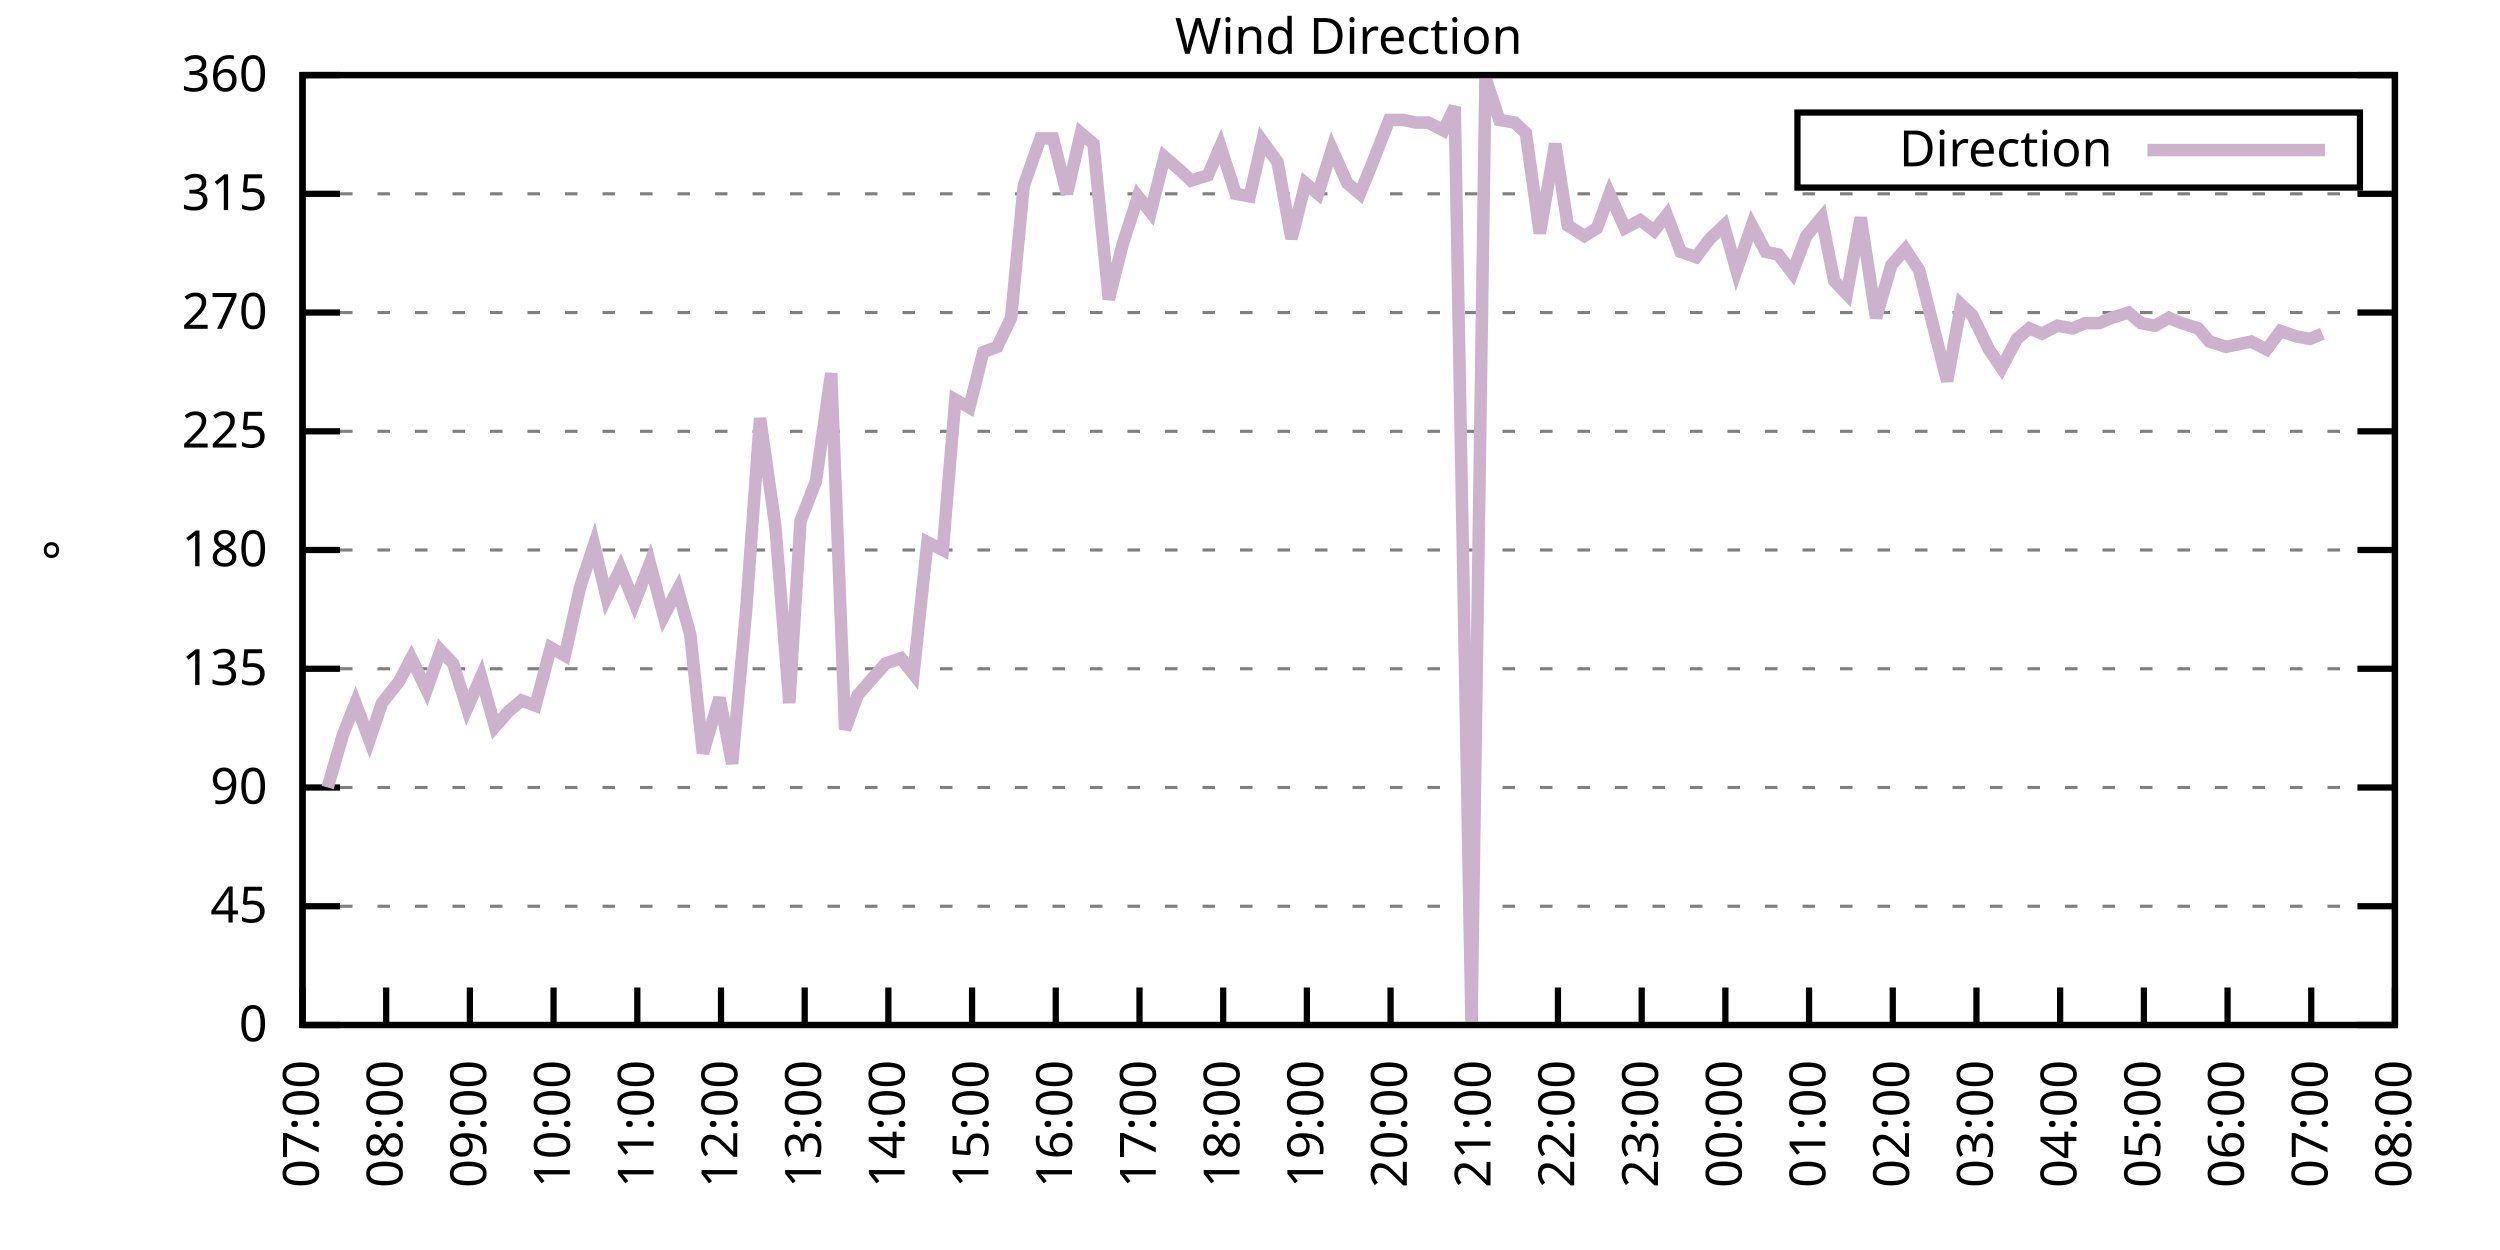
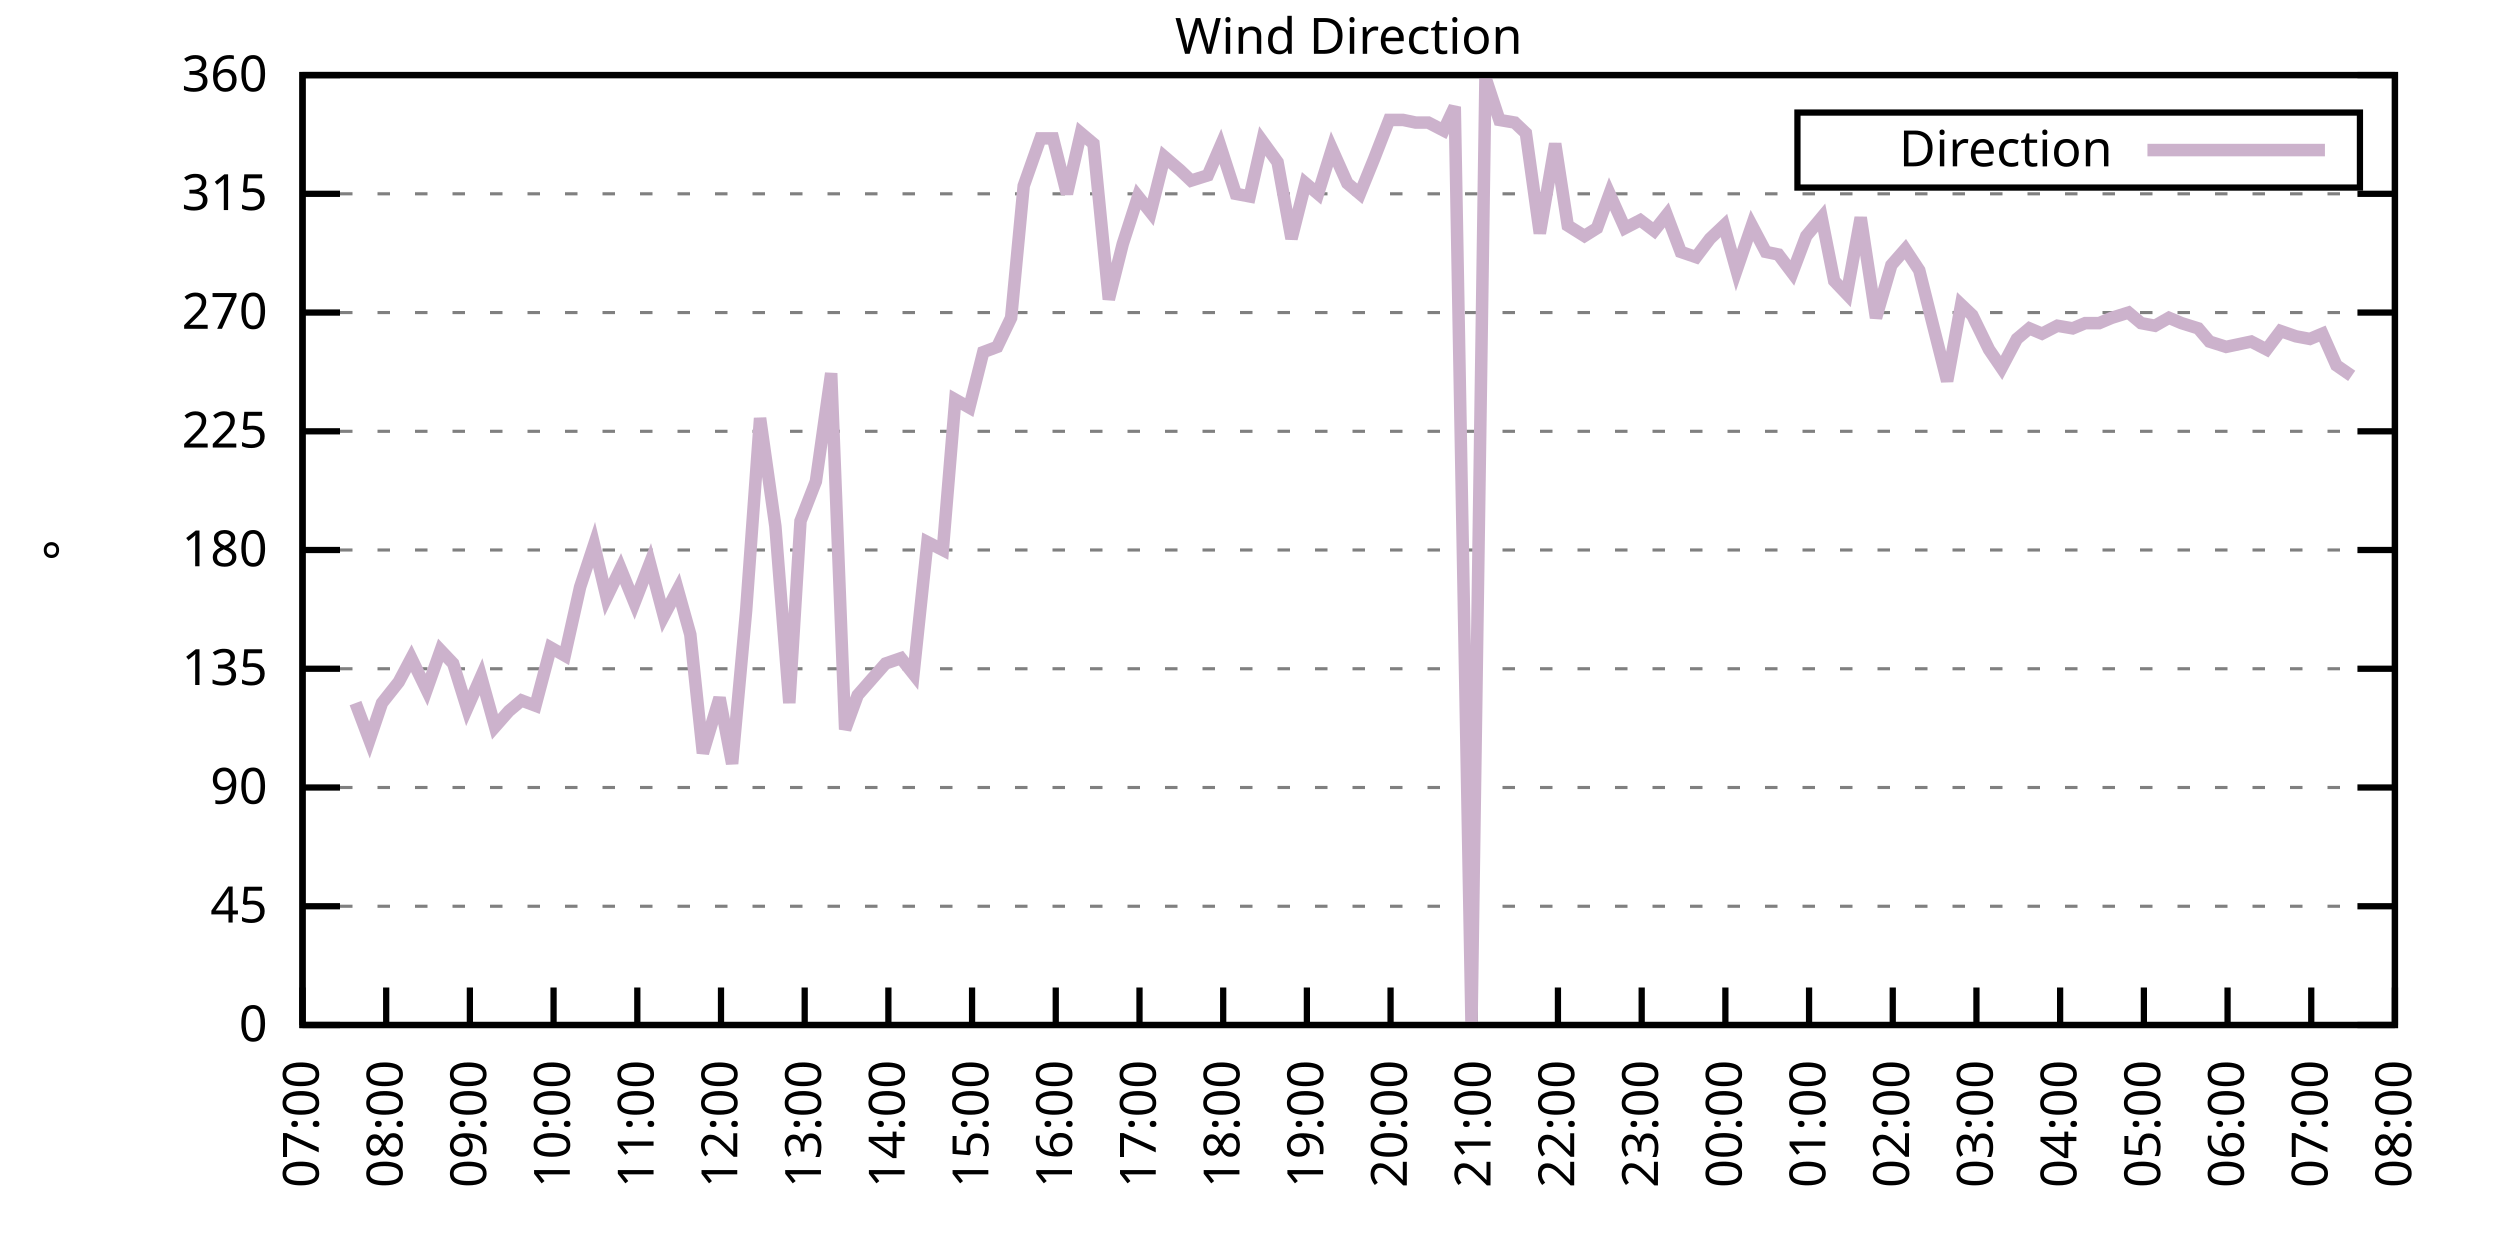
<svg xmlns="http://www.w3.org/2000/svg" xmlns:xlink="http://www.w3.org/1999/xlink" width="400" height="200" viewBox="0 0 400 200">
  <g id="gnuplot_canvas">
    <rect x="0" y="0" width="400" height="200" fill="none" />
    <defs>
      <circle id="gpDot" r="0.5" stroke-width="0.5" stroke="currentColor" />
      <path id="gpPt0" stroke-width="0.333" stroke="currentColor" d="M-1,0 h2 M0,-1 v2" />
      <path id="gpPt1" stroke-width="0.333" stroke="currentColor" d="M-1,-1 L1,1 M1,-1 L-1,1" />
      <path id="gpPt2" stroke-width="0.333" stroke="currentColor" d="M-1,0 L1,0 M0,-1 L0,1 M-1,-1 L1,1 M-1,1 L1,-1" />
      <rect id="gpPt3" stroke-width="0.333" stroke="currentColor" x="-1" y="-1" width="2" height="2" />
      <rect id="gpPt4" stroke-width="0.333" stroke="currentColor" fill="currentColor" x="-1" y="-1" width="2" height="2" />
      <circle id="gpPt5" stroke-width="0.333" stroke="currentColor" cx="0" cy="0" r="1" />
      <use xlink:href="#gpPt5" id="gpPt6" fill="currentColor" stroke="none" />
      <path id="gpPt7" stroke-width="0.333" stroke="currentColor" d="M0,-1.33 L-1.33,0.67 L1.33,0.67 z" />
      <use xlink:href="#gpPt7" id="gpPt8" fill="currentColor" stroke="none" />
      <use xlink:href="#gpPt7" id="gpPt9" stroke="currentColor" transform="rotate(180)" />
      <use xlink:href="#gpPt9" id="gpPt10" fill="currentColor" stroke="none" />
      <use xlink:href="#gpPt3" id="gpPt11" stroke="currentColor" transform="rotate(45)" />
      <use xlink:href="#gpPt11" id="gpPt12" fill="currentColor" stroke="none" />
      <path id="gpPt13" stroke-width="0.333" stroke="currentColor" d="M0,1.330 L1.265,0.411 L0.782,-1.067 L-0.782,-1.076 L-1.265,0.411 z" />
      <use xlink:href="#gpPt13" id="gpPt14" fill="currentColor" stroke="none" />
      <filter id="textbox" filterUnits="objectBoundingBox" x="0" y="0" height="1" width="1">
        <feFlood flood-color="white" flood-opacity="1" result="bgnd" />
        <feComposite in="SourceGraphic" in2="bgnd" operator="atop" />
      </filter>
      <filter id="greybox" filterUnits="objectBoundingBox" x="0" y="0" height="1" width="1">
        <feFlood flood-color="lightgrey" flood-opacity="1" result="grey" />
        <feComposite in="SourceGraphic" in2="grey" operator="atop" />
      </filter>
    </defs>
    <g fill="none" color="white" stroke="currentColor" stroke-width="1.00" stroke-linecap="butt" stroke-linejoin="miter">
</g>
    <g fill="none" color="black" stroke="currentColor" stroke-width="1.00" stroke-linecap="butt" stroke-linejoin="miter">
      <g stroke="none" shape-rendering="crispEdges">
        <polygon fill="rgb(255, 255, 255)" points="48.40,164.00 383.18,164.00 383.18,12.02 48.40,12.02 " />
      </g>
    </g>
    <g fill="none" color="black" stroke="currentColor" stroke-width="1.00" stroke-linecap="butt" stroke-linejoin="miter">
</g>
    <g fill="none" color="black" stroke="black" stroke-width="0.50" stroke-linecap="butt" stroke-linejoin="miter">
</g>
    <g fill="none" color="gray" stroke="currentColor" stroke-width="0.50" stroke-linecap="butt" stroke-linejoin="miter">
      <path stroke="gray" stroke-dasharray="2,4" class="gridline" d="M48.40,164.00 L383.19,164.00  " />
    </g>
    <g fill="none" color="gray" stroke="gray" stroke-width="1.00" stroke-linecap="butt" stroke-linejoin="miter">
</g>
    <g fill="none" color="black" stroke="currentColor" stroke-width="1.00" stroke-linecap="butt" stroke-linejoin="miter">
      <path stroke="black" d="M48.40,164.00 L54.40,164.00 M383.19,164.00 L377.19,164.00  " />
      <g transform="translate(42.80,166.60)" stroke="none" fill="black" font-family="Sans" font-size="8.00" text-anchor="end">
        <text>
          <tspan font-family="Sans"> 0</tspan>
        </text>
      </g>
    </g>
    <g fill="none" color="black" stroke="currentColor" stroke-width="1.00" stroke-linecap="butt" stroke-linejoin="miter">
</g>
    <g fill="none" color="black" stroke="black" stroke-width="0.50" stroke-linecap="butt" stroke-linejoin="miter">
</g>
    <g fill="none" color="gray" stroke="currentColor" stroke-width="0.50" stroke-linecap="butt" stroke-linejoin="miter">
      <path stroke="gray" stroke-dasharray="2,4" class="gridline" d="M48.40,145.00 L383.19,145.00  " />
    </g>
    <g fill="none" color="gray" stroke="gray" stroke-width="1.00" stroke-linecap="butt" stroke-linejoin="miter">
</g>
    <g fill="none" color="black" stroke="currentColor" stroke-width="1.00" stroke-linecap="butt" stroke-linejoin="miter">
      <path stroke="black" d="M48.40,145.00 L54.40,145.00 M383.19,145.00 L377.19,145.00  " />
      <g transform="translate(42.80,147.60)" stroke="none" fill="black" font-family="Sans" font-size="8.00" text-anchor="end">
        <text>
          <tspan font-family="Sans"> 45</tspan>
        </text>
      </g>
    </g>
    <g fill="none" color="black" stroke="currentColor" stroke-width="1.00" stroke-linecap="butt" stroke-linejoin="miter">
</g>
    <g fill="none" color="black" stroke="black" stroke-width="0.50" stroke-linecap="butt" stroke-linejoin="miter">
</g>
    <g fill="none" color="gray" stroke="currentColor" stroke-width="0.50" stroke-linecap="butt" stroke-linejoin="miter">
      <path stroke="gray" stroke-dasharray="2,4" class="gridline" d="M48.40,126.00 L383.19,126.00  " />
    </g>
    <g fill="none" color="gray" stroke="gray" stroke-width="1.00" stroke-linecap="butt" stroke-linejoin="miter">
</g>
    <g fill="none" color="black" stroke="currentColor" stroke-width="1.00" stroke-linecap="butt" stroke-linejoin="miter">
      <path stroke="black" d="M48.40,126.00 L54.40,126.00 M383.19,126.00 L377.19,126.00  " />
      <g transform="translate(42.80,128.60)" stroke="none" fill="black" font-family="Sans" font-size="8.00" text-anchor="end">
        <text>
          <tspan font-family="Sans"> 90</tspan>
        </text>
      </g>
    </g>
    <g fill="none" color="black" stroke="currentColor" stroke-width="1.00" stroke-linecap="butt" stroke-linejoin="miter">
</g>
    <g fill="none" color="black" stroke="black" stroke-width="0.50" stroke-linecap="butt" stroke-linejoin="miter">
</g>
    <g fill="none" color="gray" stroke="currentColor" stroke-width="0.50" stroke-linecap="butt" stroke-linejoin="miter">
      <path stroke="gray" stroke-dasharray="2,4" class="gridline" d="M48.40,107.00 L383.19,107.00  " />
    </g>
    <g fill="none" color="gray" stroke="gray" stroke-width="1.00" stroke-linecap="butt" stroke-linejoin="miter">
</g>
    <g fill="none" color="black" stroke="currentColor" stroke-width="1.00" stroke-linecap="butt" stroke-linejoin="miter">
      <path stroke="black" d="M48.40,107.00 L54.40,107.00 M383.19,107.00 L377.19,107.00  " />
      <g transform="translate(42.80,109.60)" stroke="none" fill="black" font-family="Sans" font-size="8.00" text-anchor="end">
        <text>
          <tspan font-family="Sans"> 135</tspan>
        </text>
      </g>
    </g>
    <g fill="none" color="black" stroke="currentColor" stroke-width="1.00" stroke-linecap="butt" stroke-linejoin="miter">
</g>
    <g fill="none" color="black" stroke="black" stroke-width="0.50" stroke-linecap="butt" stroke-linejoin="miter">
</g>
    <g fill="none" color="gray" stroke="currentColor" stroke-width="0.50" stroke-linecap="butt" stroke-linejoin="miter">
      <path stroke="gray" stroke-dasharray="2,4" class="gridline" d="M48.40,88.00 L383.19,88.00  " />
    </g>
    <g fill="none" color="gray" stroke="gray" stroke-width="1.00" stroke-linecap="butt" stroke-linejoin="miter">
</g>
    <g fill="none" color="black" stroke="currentColor" stroke-width="1.00" stroke-linecap="butt" stroke-linejoin="miter">
      <path stroke="black" d="M48.40,88.00 L54.40,88.00 M383.19,88.00 L377.19,88.00  " />
      <g transform="translate(42.80,90.60)" stroke="none" fill="black" font-family="Sans" font-size="8.00" text-anchor="end">
        <text>
          <tspan font-family="Sans"> 180</tspan>
        </text>
      </g>
    </g>
    <g fill="none" color="black" stroke="currentColor" stroke-width="1.00" stroke-linecap="butt" stroke-linejoin="miter">
</g>
    <g fill="none" color="black" stroke="black" stroke-width="0.50" stroke-linecap="butt" stroke-linejoin="miter">
</g>
    <g fill="none" color="gray" stroke="currentColor" stroke-width="0.50" stroke-linecap="butt" stroke-linejoin="miter">
      <path stroke="gray" stroke-dasharray="2,4" class="gridline" d="M48.40,69.01 L383.19,69.01  " />
    </g>
    <g fill="none" color="gray" stroke="gray" stroke-width="1.00" stroke-linecap="butt" stroke-linejoin="miter">
</g>
    <g fill="none" color="black" stroke="currentColor" stroke-width="1.00" stroke-linecap="butt" stroke-linejoin="miter">
      <path stroke="black" d="M48.40,69.01 L54.40,69.01 M383.19,69.01 L377.19,69.01  " />
      <g transform="translate(42.80,71.61)" stroke="none" fill="black" font-family="Sans" font-size="8.00" text-anchor="end">
        <text>
          <tspan font-family="Sans"> 225</tspan>
        </text>
      </g>
    </g>
    <g fill="none" color="black" stroke="currentColor" stroke-width="1.00" stroke-linecap="butt" stroke-linejoin="miter">
</g>
    <g fill="none" color="black" stroke="black" stroke-width="0.50" stroke-linecap="butt" stroke-linejoin="miter">
</g>
    <g fill="none" color="gray" stroke="currentColor" stroke-width="0.50" stroke-linecap="butt" stroke-linejoin="miter">
      <path stroke="gray" stroke-dasharray="2,4" class="gridline" d="M48.40,50.01 L383.19,50.01  " />
    </g>
    <g fill="none" color="gray" stroke="gray" stroke-width="1.00" stroke-linecap="butt" stroke-linejoin="miter">
</g>
    <g fill="none" color="black" stroke="currentColor" stroke-width="1.00" stroke-linecap="butt" stroke-linejoin="miter">
      <path stroke="black" d="M48.40,50.01 L54.40,50.01 M383.19,50.01 L377.19,50.01  " />
      <g transform="translate(42.80,52.61)" stroke="none" fill="black" font-family="Sans" font-size="8.00" text-anchor="end">
        <text>
          <tspan font-family="Sans"> 270</tspan>
        </text>
      </g>
    </g>
    <g fill="none" color="black" stroke="currentColor" stroke-width="1.00" stroke-linecap="butt" stroke-linejoin="miter">
</g>
    <g fill="none" color="black" stroke="black" stroke-width="0.50" stroke-linecap="butt" stroke-linejoin="miter">
</g>
    <g fill="none" color="gray" stroke="currentColor" stroke-width="0.50" stroke-linecap="butt" stroke-linejoin="miter">
      <path stroke="gray" stroke-dasharray="2,4" class="gridline" d="M48.40,31.01 L383.19,31.01  " />
    </g>
    <g fill="none" color="gray" stroke="gray" stroke-width="1.00" stroke-linecap="butt" stroke-linejoin="miter">
</g>
    <g fill="none" color="black" stroke="currentColor" stroke-width="1.00" stroke-linecap="butt" stroke-linejoin="miter">
      <path stroke="black" d="M48.40,31.01 L54.40,31.01 M383.19,31.01 L377.19,31.01  " />
      <g transform="translate(42.80,33.61)" stroke="none" fill="black" font-family="Sans" font-size="8.00" text-anchor="end">
        <text>
          <tspan font-family="Sans"> 315</tspan>
        </text>
      </g>
    </g>
    <g fill="none" color="black" stroke="currentColor" stroke-width="1.00" stroke-linecap="butt" stroke-linejoin="miter">
</g>
    <g fill="none" color="black" stroke="black" stroke-width="0.50" stroke-linecap="butt" stroke-linejoin="miter">
</g>
    <g fill="none" color="gray" stroke="currentColor" stroke-width="0.50" stroke-linecap="butt" stroke-linejoin="miter">
      <path stroke="gray" stroke-dasharray="2,4" class="gridline" d="M48.40,12.01 L383.19,12.01  " />
    </g>
    <g fill="none" color="gray" stroke="gray" stroke-width="1.00" stroke-linecap="butt" stroke-linejoin="miter">
</g>
    <g fill="none" color="black" stroke="currentColor" stroke-width="1.00" stroke-linecap="butt" stroke-linejoin="miter">
      <path stroke="black" d="M48.40,12.01 L54.40,12.01 M383.19,12.01 L377.19,12.01  " />
      <g transform="translate(42.80,14.61)" stroke="none" fill="black" font-family="Sans" font-size="8.00" text-anchor="end">
        <text>
          <tspan font-family="Sans"> 360</tspan>
        </text>
      </g>
    </g>
    <g fill="none" color="black" stroke="currentColor" stroke-width="1.00" stroke-linecap="butt" stroke-linejoin="miter">
      <path stroke="black" d="M48.40,164.00 L48.40,158.00  " />
      <g transform="translate(51.00,169.60) rotate(270.00)" stroke="none" fill="black" font-family="Sans" font-size="8.00" text-anchor="end">
        <text>
          <tspan font-family="Sans">07:00</tspan>
        </text>
      </g>
    </g>
    <g fill="none" color="black" stroke="currentColor" stroke-width="1.00" stroke-linecap="butt" stroke-linejoin="miter">
      <path stroke="black" d="M61.79,164.00 L61.79,158.00  " />
      <g transform="translate(64.39,169.60) rotate(270.00)" stroke="none" fill="black" font-family="Sans" font-size="8.00" text-anchor="end">
        <text>
          <tspan font-family="Sans">08:00</tspan>
        </text>
      </g>
    </g>
    <g fill="none" color="black" stroke="currentColor" stroke-width="1.00" stroke-linecap="butt" stroke-linejoin="miter">
      <path stroke="black" d="M75.18,164.00 L75.18,158.00  " />
      <g transform="translate(77.78,169.60) rotate(270.00)" stroke="none" fill="black" font-family="Sans" font-size="8.00" text-anchor="end">
        <text>
          <tspan font-family="Sans">09:00</tspan>
        </text>
      </g>
    </g>
    <g fill="none" color="black" stroke="currentColor" stroke-width="1.00" stroke-linecap="butt" stroke-linejoin="miter">
      <path stroke="black" d="M88.57,164.00 L88.57,158.00  " />
      <g transform="translate(91.17,169.60) rotate(270.00)" stroke="none" fill="black" font-family="Sans" font-size="8.00" text-anchor="end">
        <text>
          <tspan font-family="Sans">10:00</tspan>
        </text>
      </g>
    </g>
    <g fill="none" color="black" stroke="currentColor" stroke-width="1.00" stroke-linecap="butt" stroke-linejoin="miter">
      <path stroke="black" d="M101.97,164.00 L101.97,158.00  " />
      <g transform="translate(104.57,169.60) rotate(270.00)" stroke="none" fill="black" font-family="Sans" font-size="8.00" text-anchor="end">
        <text>
          <tspan font-family="Sans">11:00</tspan>
        </text>
      </g>
    </g>
    <g fill="none" color="black" stroke="currentColor" stroke-width="1.00" stroke-linecap="butt" stroke-linejoin="miter">
      <path stroke="black" d="M115.36,164.00 L115.36,158.00  " />
      <g transform="translate(117.96,169.60) rotate(270.00)" stroke="none" fill="black" font-family="Sans" font-size="8.00" text-anchor="end">
        <text>
          <tspan font-family="Sans">12:00</tspan>
        </text>
      </g>
    </g>
    <g fill="none" color="black" stroke="currentColor" stroke-width="1.00" stroke-linecap="butt" stroke-linejoin="miter">
      <path stroke="black" d="M128.75,164.00 L128.75,158.00  " />
      <g transform="translate(131.35,169.60) rotate(270.00)" stroke="none" fill="black" font-family="Sans" font-size="8.00" text-anchor="end">
        <text>
          <tspan font-family="Sans">13:00</tspan>
        </text>
      </g>
    </g>
    <g fill="none" color="black" stroke="currentColor" stroke-width="1.00" stroke-linecap="butt" stroke-linejoin="miter">
      <path stroke="black" d="M142.14,164.00 L142.14,158.00  " />
      <g transform="translate(144.74,169.60) rotate(270.00)" stroke="none" fill="black" font-family="Sans" font-size="8.00" text-anchor="end">
        <text>
          <tspan font-family="Sans">14:00</tspan>
        </text>
      </g>
    </g>
    <g fill="none" color="black" stroke="currentColor" stroke-width="1.00" stroke-linecap="butt" stroke-linejoin="miter">
      <path stroke="black" d="M155.53,164.00 L155.53,158.00  " />
      <g transform="translate(158.13,169.60) rotate(270.00)" stroke="none" fill="black" font-family="Sans" font-size="8.00" text-anchor="end">
        <text>
          <tspan font-family="Sans">15:00</tspan>
        </text>
      </g>
    </g>
    <g fill="none" color="black" stroke="currentColor" stroke-width="1.00" stroke-linecap="butt" stroke-linejoin="miter">
      <path stroke="black" d="M168.92,164.00 L168.92,158.00  " />
      <g transform="translate(171.52,169.60) rotate(270.00)" stroke="none" fill="black" font-family="Sans" font-size="8.00" text-anchor="end">
        <text>
          <tspan font-family="Sans">16:00</tspan>
        </text>
      </g>
    </g>
    <g fill="none" color="black" stroke="currentColor" stroke-width="1.00" stroke-linecap="butt" stroke-linejoin="miter">
      <path stroke="black" d="M182.32,164.00 L182.32,158.00  " />
      <g transform="translate(184.92,169.60) rotate(270.00)" stroke="none" fill="black" font-family="Sans" font-size="8.00" text-anchor="end">
        <text>
          <tspan font-family="Sans">17:00</tspan>
        </text>
      </g>
    </g>
    <g fill="none" color="black" stroke="currentColor" stroke-width="1.00" stroke-linecap="butt" stroke-linejoin="miter">
      <path stroke="black" d="M195.71,164.00 L195.71,158.00  " />
      <g transform="translate(198.31,169.60) rotate(270.00)" stroke="none" fill="black" font-family="Sans" font-size="8.00" text-anchor="end">
        <text>
          <tspan font-family="Sans">18:00</tspan>
        </text>
      </g>
    </g>
    <g fill="none" color="black" stroke="currentColor" stroke-width="1.00" stroke-linecap="butt" stroke-linejoin="miter">
      <path stroke="black" d="M209.10,164.00 L209.10,158.00  " />
      <g transform="translate(211.70,169.60) rotate(270.00)" stroke="none" fill="black" font-family="Sans" font-size="8.00" text-anchor="end">
        <text>
          <tspan font-family="Sans">19:00</tspan>
        </text>
      </g>
    </g>
    <g fill="none" color="black" stroke="currentColor" stroke-width="1.00" stroke-linecap="butt" stroke-linejoin="miter">
      <path stroke="black" d="M222.49,164.00 L222.49,158.00  " />
      <g transform="translate(225.09,169.60) rotate(270.00)" stroke="none" fill="black" font-family="Sans" font-size="8.00" text-anchor="end">
        <text>
          <tspan font-family="Sans">20:00</tspan>
        </text>
      </g>
    </g>
    <g fill="none" color="black" stroke="currentColor" stroke-width="1.00" stroke-linecap="butt" stroke-linejoin="miter">
      <path stroke="black" d="M235.88,164.00 L235.88,158.00  " />
      <g transform="translate(238.48,169.60) rotate(270.00)" stroke="none" fill="black" font-family="Sans" font-size="8.00" text-anchor="end">
        <text>
          <tspan font-family="Sans">21:00</tspan>
        </text>
      </g>
    </g>
    <g fill="none" color="black" stroke="currentColor" stroke-width="1.00" stroke-linecap="butt" stroke-linejoin="miter">
      <path stroke="black" d="M249.27,164.00 L249.27,158.00  " />
      <g transform="translate(251.87,169.60) rotate(270.00)" stroke="none" fill="black" font-family="Sans" font-size="8.00" text-anchor="end">
        <text>
          <tspan font-family="Sans">22:00</tspan>
        </text>
      </g>
    </g>
    <g fill="none" color="black" stroke="currentColor" stroke-width="1.00" stroke-linecap="butt" stroke-linejoin="miter">
      <path stroke="black" d="M262.67,164.00 L262.67,158.00  " />
      <g transform="translate(265.27,169.60) rotate(270.00)" stroke="none" fill="black" font-family="Sans" font-size="8.00" text-anchor="end">
        <text>
          <tspan font-family="Sans">23:00</tspan>
        </text>
      </g>
    </g>
    <g fill="none" color="black" stroke="currentColor" stroke-width="1.00" stroke-linecap="butt" stroke-linejoin="miter">
      <path stroke="black" d="M276.06,164.00 L276.06,158.00  " />
      <g transform="translate(278.66,169.60) rotate(270.00)" stroke="none" fill="black" font-family="Sans" font-size="8.00" text-anchor="end">
        <text>
          <tspan font-family="Sans">00:00</tspan>
        </text>
      </g>
    </g>
    <g fill="none" color="black" stroke="currentColor" stroke-width="1.00" stroke-linecap="butt" stroke-linejoin="miter">
      <path stroke="black" d="M289.45,164.00 L289.45,158.00  " />
      <g transform="translate(292.05,169.60) rotate(270.00)" stroke="none" fill="black" font-family="Sans" font-size="8.00" text-anchor="end">
        <text>
          <tspan font-family="Sans">01:00</tspan>
        </text>
      </g>
    </g>
    <g fill="none" color="black" stroke="currentColor" stroke-width="1.00" stroke-linecap="butt" stroke-linejoin="miter">
      <path stroke="black" d="M302.84,164.00 L302.84,158.00  " />
      <g transform="translate(305.44,169.60) rotate(270.00)" stroke="none" fill="black" font-family="Sans" font-size="8.00" text-anchor="end">
        <text>
          <tspan font-family="Sans">02:00</tspan>
        </text>
      </g>
    </g>
    <g fill="none" color="black" stroke="currentColor" stroke-width="1.00" stroke-linecap="butt" stroke-linejoin="miter">
      <path stroke="black" d="M316.23,164.00 L316.23,158.00  " />
      <g transform="translate(318.83,169.60) rotate(270.00)" stroke="none" fill="black" font-family="Sans" font-size="8.00" text-anchor="end">
        <text>
          <tspan font-family="Sans">03:00</tspan>
        </text>
      </g>
    </g>
    <g fill="none" color="black" stroke="currentColor" stroke-width="1.00" stroke-linecap="butt" stroke-linejoin="miter">
      <path stroke="black" d="M329.62,164.00 L329.62,158.00  " />
      <g transform="translate(332.22,169.60) rotate(270.00)" stroke="none" fill="black" font-family="Sans" font-size="8.00" text-anchor="end">
        <text>
          <tspan font-family="Sans">04:00</tspan>
        </text>
      </g>
    </g>
    <g fill="none" color="black" stroke="currentColor" stroke-width="1.00" stroke-linecap="butt" stroke-linejoin="miter">
      <path stroke="black" d="M343.02,164.00 L343.02,158.00  " />
      <g transform="translate(345.62,169.60) rotate(270.00)" stroke="none" fill="black" font-family="Sans" font-size="8.00" text-anchor="end">
        <text>
          <tspan font-family="Sans">05:00</tspan>
        </text>
      </g>
    </g>
    <g fill="none" color="black" stroke="currentColor" stroke-width="1.00" stroke-linecap="butt" stroke-linejoin="miter">
      <path stroke="black" d="M356.41,164.00 L356.41,158.00  " />
      <g transform="translate(359.01,169.60) rotate(270.00)" stroke="none" fill="black" font-family="Sans" font-size="8.00" text-anchor="end">
        <text>
          <tspan font-family="Sans">06:00</tspan>
        </text>
      </g>
    </g>
    <g fill="none" color="black" stroke="currentColor" stroke-width="1.00" stroke-linecap="butt" stroke-linejoin="miter">
      <path stroke="black" d="M369.80,164.00 L369.80,158.00  " />
      <g transform="translate(372.40,169.60) rotate(270.00)" stroke="none" fill="black" font-family="Sans" font-size="8.00" text-anchor="end">
        <text>
          <tspan font-family="Sans">07:00</tspan>
        </text>
      </g>
    </g>
    <g fill="none" color="black" stroke="currentColor" stroke-width="1.00" stroke-linecap="butt" stroke-linejoin="miter">
      <path stroke="black" d="M383.19,164.00 L383.19,158.00  " />
      <g transform="translate(385.79,169.60) rotate(270.00)" stroke="none" fill="black" font-family="Sans" font-size="8.00" text-anchor="end">
        <text>
          <tspan font-family="Sans">08:00</tspan>
        </text>
      </g>
    </g>
    <g fill="none" color="black" stroke="currentColor" stroke-width="1.00" stroke-linecap="butt" stroke-linejoin="miter">
</g>
    <g fill="none" color="black" stroke="currentColor" stroke-width="1.00" stroke-linecap="butt" stroke-linejoin="miter">
      <path stroke="black" d="M48.40,12.01 L48.40,164.00 L383.19,164.00 L383.19,12.01 L48.40,12.01 Z  " />
    </g>
    <g fill="none" color="black" stroke="currentColor" stroke-width="1.00" stroke-linecap="butt" stroke-linejoin="miter">
</g>
    <g fill="none" color="black" stroke="currentColor" stroke-width="1.00" stroke-linecap="butt" stroke-linejoin="miter">
      <path stroke="black" d="M287.59,30.01 L287.59,18.01 L377.59,18.01 L377.59,30.01 L287.59,30.01 Z  " />
    </g>
    <g id="Wind_direction_plot_1">
      <g fill="none" color="white" stroke="black" stroke-width="2.00" stroke-linecap="butt" stroke-linejoin="miter">
</g>
      <g fill="none" color="black" stroke="currentColor" stroke-width="2.00" stroke-linecap="butt" stroke-linejoin="miter">
        <g transform="translate(337.99,26.61)" stroke="none" fill="black" font-family="Sans" font-size="8.00" text-anchor="end">
          <text>
            <tspan font-family="Sans">Direction</tspan>
          </text>
        </g>
      </g>
      <g fill="none" color="black" stroke="currentColor" stroke-width="2.00" stroke-linecap="butt" stroke-linejoin="miter">
-         <path stroke="rgb(204, 178, 204)" d="M343.59,24.01 L371.99,24.01 M52.42,126.00 L54.87,117.56 L56.88,112.49 L59.11,118.40 L61.12,112.49 L63.80,109.11   L65.81,105.31 L68.26,110.38 L70.50,104.05 L72.50,106.16 L74.74,113.34 L76.97,108.27 L79.20,116.29 L81.43,113.76   L83.44,112.07 L85.67,112.91 L88.13,103.63 L90.36,104.89 L92.82,93.92 L95.05,87.16 L97.06,95.60 L99.29,90.96   L101.52,96.45 L103.98,90.12 L106.21,98.56 L108.44,94.34 L110.45,101.52 L112.46,120.51 L115.13,111.65 L117.14,122.20   L119.38,97.72 L121.61,66.90 L124.06,84.21 L126.29,112.49 L128.08,83.36 L130.54,77.03 L132.99,59.72 L135.22,116.71   L137.23,111.23 L139.46,108.69 L141.69,106.16 L144.15,105.31 L146.16,107.85 L148.39,86.74 L150.85,88.00 L152.85,63.94   L155.09,65.21 L157.32,56.34 L159.55,55.50 L161.78,50.85 L163.79,29.74 L166.47,22.14 L168.48,22.14 L170.71,31.01   L172.94,21.30 L174.95,22.99 L177.41,47.90 L179.64,39.03 L182.09,31.43 L184.10,33.96 L186.33,25.10 L188.79,27.21   L190.57,28.90 L193.25,28.05 L195.26,23.41 L197.72,31.01 L199.95,31.43 L201.96,22.56 L204.41,25.94 L206.64,38.19   L208.88,29.32 L210.88,31.01 L213.12,23.83 L215.57,29.32 L217.58,31.01 L219.81,25.52 L222.27,19.19 L224.50,19.19   L226.51,19.61 L228.52,19.61 L230.97,20.88 L232.76,17.08 L235.44,164.00 L237.67,12.43 L239.90,19.19 L242.36,19.61   L244.14,21.30 L246.37,37.34 L248.83,22.99 L250.84,36.08 L253.51,37.76 L255.52,36.50 L257.53,31.01 L259.99,36.50   L262.44,35.23 L264.67,36.92 L266.68,34.39 L268.92,40.30 L271.37,41.14 L273.60,38.19 L275.83,36.08 L277.84,43.25   L280.30,36.08 L282.53,40.30 L284.54,40.72 L286.77,43.67 L289.00,37.76 L291.46,34.81 L293.47,44.94 L295.48,47.05   L297.71,34.81 L300.16,50.85 L302.62,42.41 L304.85,39.87 L307.08,43.25 L309.09,51.27 L311.54,60.98 L313.78,48.74   L315.56,50.43 L318.24,55.92 L320.25,58.87 L322.70,54.23 L324.71,52.54 L326.72,53.39 L329.18,52.12 L331.63,52.54   L333.64,51.70 L335.87,51.70 L337.88,50.85 L340.56,50.01 L342.57,51.70 L344.80,52.12 L347.03,50.85 L349.04,51.70   L351.72,52.54 L353.51,54.65 L356.18,55.50 L360.20,54.65 L362.66,55.92 L364.89,52.96 L367.34,53.81 L369.58,54.23   L371.58,53.39  " />
+         <path stroke="rgb(204, 178, 204)" d="M343.59,24.01 L371.99,24.01 M56.88,112.49 L59.11,118.40 L61.12,112.49 L63.80,109.11 L65.81,105.31 L68.26,110.38   L70.50,104.05 L72.50,106.16 L74.74,113.34 L76.97,108.27 L79.20,116.29 L81.43,113.76 L83.44,112.07 L85.67,112.91   L88.13,103.63 L90.36,104.89 L92.82,93.92 L95.05,87.16 L97.06,95.60 L99.29,90.96 L101.52,96.45 L103.98,90.12   L106.21,98.56 L108.44,94.34 L110.45,101.52 L112.46,120.51 L115.13,111.65 L117.14,122.20 L119.38,97.72 L121.61,66.90   L124.06,84.21 L126.29,112.49 L128.08,83.36 L130.54,77.03 L132.99,59.72 L135.22,116.71 L137.23,111.23 L139.46,108.69   L141.69,106.16 L144.15,105.31 L146.16,107.85 L148.39,86.74 L150.85,88.00 L152.85,63.94 L155.09,65.21 L157.32,56.34   L159.55,55.50 L161.78,50.85 L163.79,29.74 L166.47,22.14 L168.48,22.14 L170.71,31.01 L172.94,21.30 L174.95,22.99   L177.41,47.90 L179.64,39.03 L182.09,31.43 L184.10,33.96 L186.33,25.10 L188.79,27.21 L190.57,28.90 L193.25,28.05   L195.26,23.41 L197.72,31.01 L199.95,31.43 L201.96,22.56 L204.41,25.94 L206.64,38.19 L208.88,29.32 L210.88,31.01   L213.12,23.83 L215.57,29.32 L217.58,31.01 L219.81,25.52 L222.27,19.19 L224.50,19.19 L226.51,19.61 L228.52,19.61   L230.97,20.88 L232.76,17.08 L235.44,164.00 L237.67,12.43 L239.90,19.19 L242.36,19.61 L244.14,21.30 L246.37,37.34   L248.83,22.99 L250.84,36.08 L253.51,37.76 L255.52,36.50 L257.53,31.01 L259.99,36.50 L262.44,35.23 L264.67,36.92   L266.68,34.39 L268.92,40.30 L271.37,41.14 L273.60,38.19 L275.83,36.08 L277.84,43.25 L280.30,36.08 L282.53,40.30   L284.54,40.72 L286.77,43.67 L289.00,37.76 L291.46,34.81 L293.47,44.94 L295.48,47.05 L297.71,34.81 L300.16,50.85   L302.62,42.41 L304.85,39.87 L307.08,43.25 L309.09,51.27 L311.54,60.98 L313.78,48.74 L315.56,50.43 L318.24,55.92   L320.25,58.87 L322.70,54.23 L324.71,52.54 L326.72,53.39 L329.18,52.12 L331.63,52.54 L333.64,51.70 L335.87,51.70   L337.88,50.85 L340.56,50.01 L342.57,51.70 L344.80,52.12 L347.03,50.85 L349.04,51.70 L351.72,52.54 L353.51,54.65   L356.18,55.50 L360.20,54.65 L362.66,55.92 L364.89,52.96 L367.34,53.81 L369.58,54.23 L371.58,53.39 L373.82,58.45   L376.27,60.14  " />
      </g>
    </g>
    <g fill="none" color="black" stroke="currentColor" stroke-width="2.00" stroke-linecap="butt" stroke-linejoin="miter">
</g>
    <g fill="none" color="black" stroke="black" stroke-width="1.00" stroke-linecap="butt" stroke-linejoin="miter">
</g>
    <g fill="none" color="black" stroke="currentColor" stroke-width="1.00" stroke-linecap="butt" stroke-linejoin="miter">
      <path stroke="black" d="M48.40,12.01 L48.40,164.00 L383.19,164.00 L383.19,12.01 L48.40,12.01 Z  " />
      <g transform="translate(12.80,88.01) rotate(270.00)" stroke="none" fill="black" font-family="Sans" font-size="8.00" text-anchor="middle">
        <text>
          <tspan font-family="Sans">°</tspan>
        </text>
      </g>
    </g>
    <g fill="none" color="black" stroke="currentColor" stroke-width="1.00" stroke-linecap="butt" stroke-linejoin="miter">
</g>
    <g fill="none" color="black" stroke="currentColor" stroke-width="1.00" stroke-linecap="butt" stroke-linejoin="miter">
      <g transform="translate(215.79,8.61)" stroke="none" fill="black" font-family="Sans" font-size="8.00" text-anchor="middle">
        <text>
          <tspan font-family="Sans">Wind Direction</tspan>
        </text>
      </g>
    </g>
    <g fill="none" color="black" stroke="currentColor" stroke-width="1.00" stroke-linecap="butt" stroke-linejoin="miter">
</g>
  </g>
</svg>
